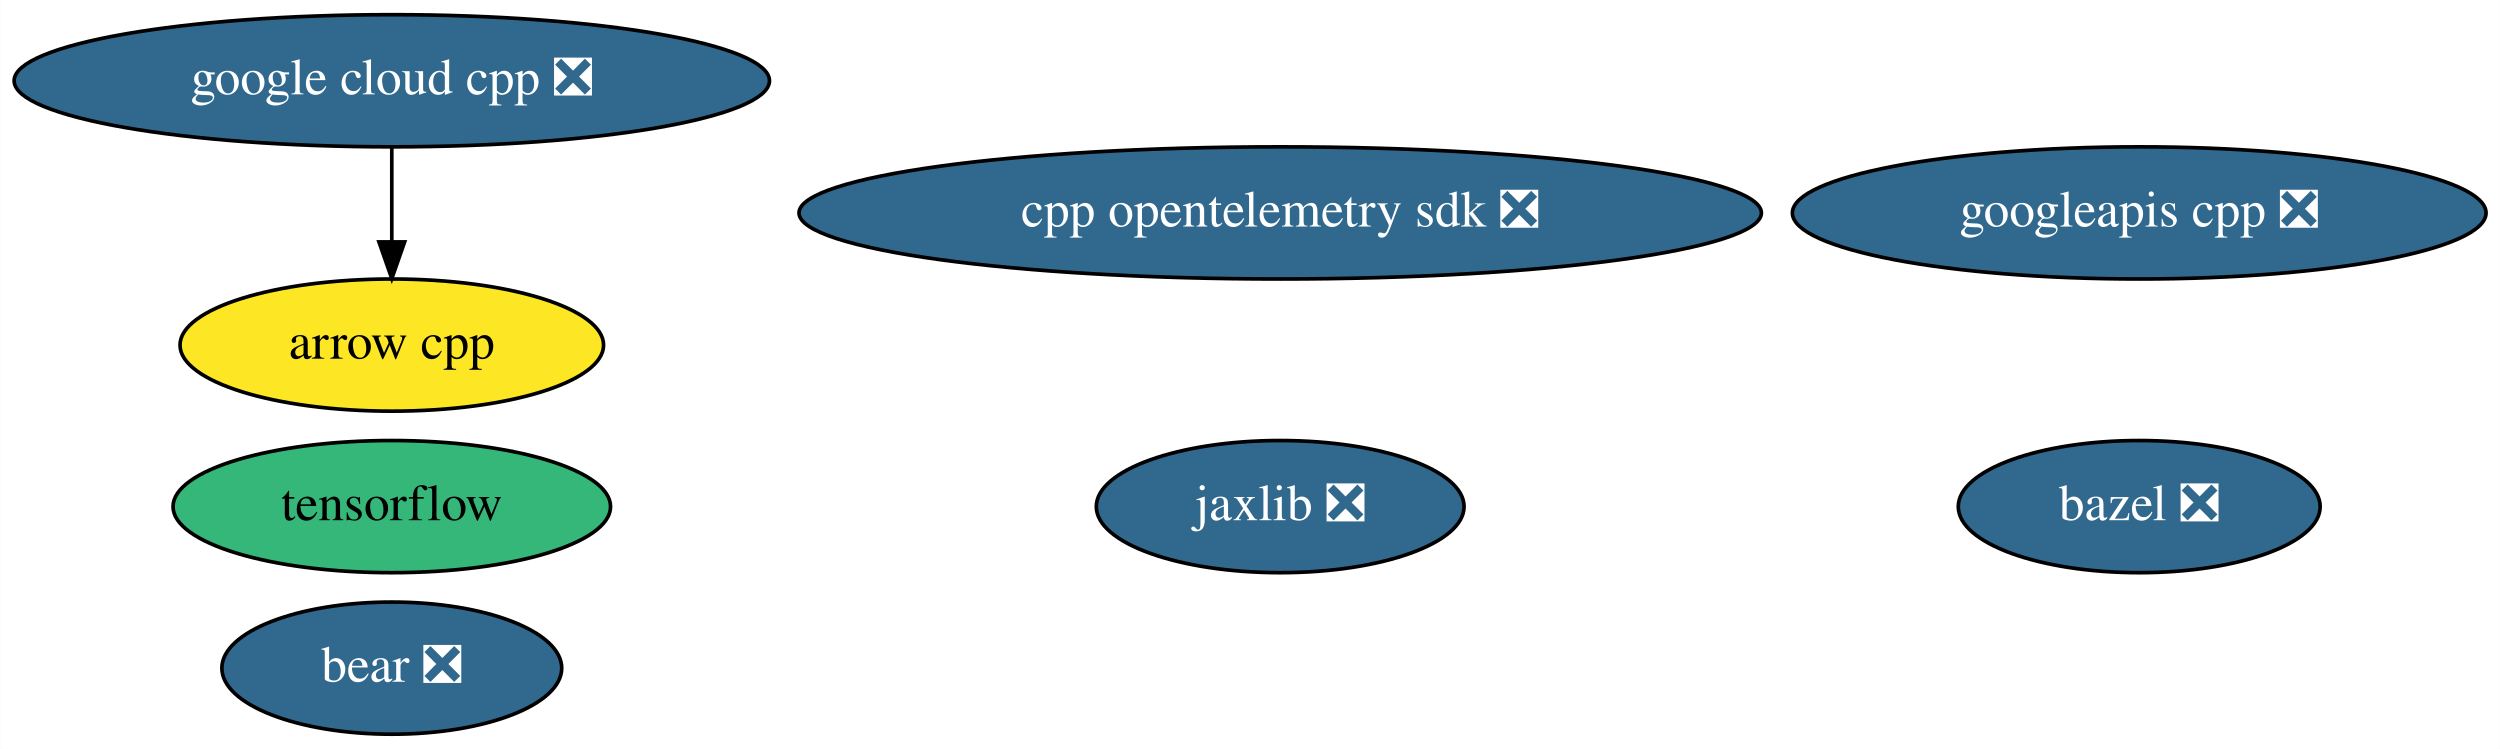
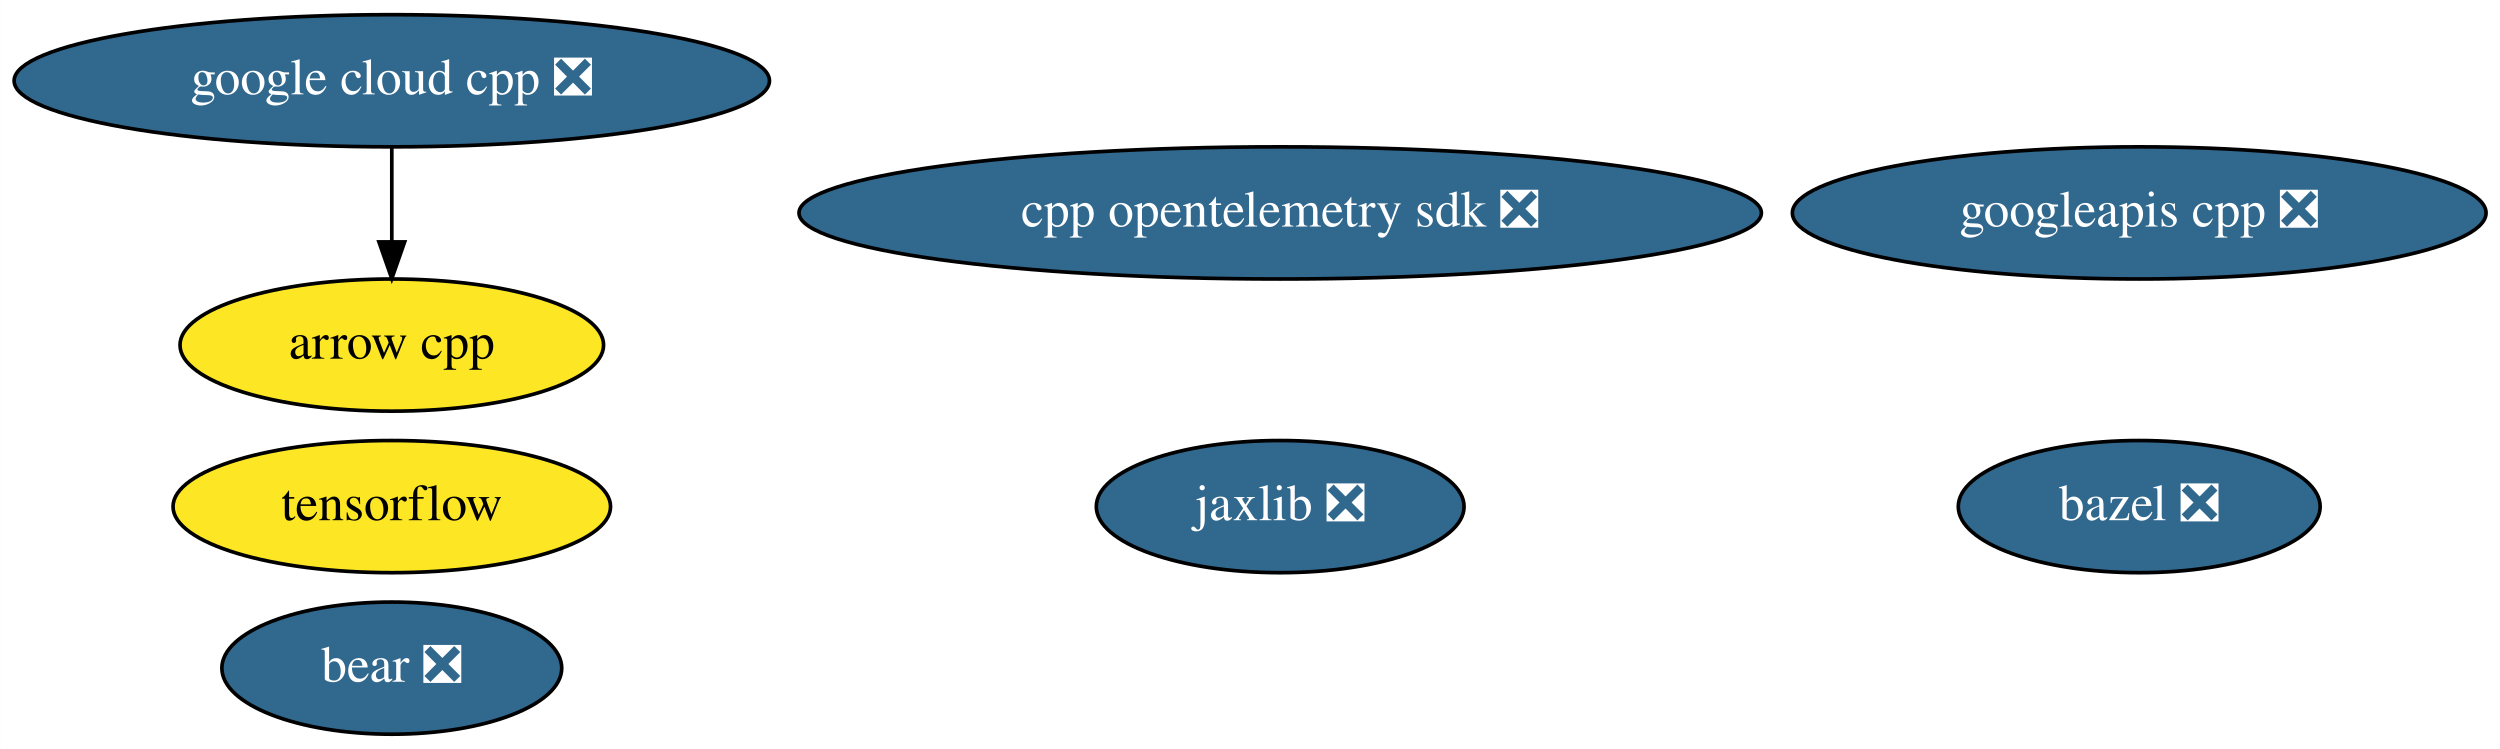
<svg xmlns="http://www.w3.org/2000/svg" xmlns:xlink="http://www.w3.org/1999/xlink" width="681pt" height="204pt" viewBox="0.00 0.00 680.93 204.00">
  <g id="graph0" class="graph" transform="scale(1 1) rotate(0) translate(4 200)">
    <polygon fill="white" stroke="transparent" points="-4,4 -4,-200 676.93,-200 676.93,4 -4,4" />
    <g id="node1" class="node">
      <g id="a_node1">
        <a xlink:href="https://github.com/conda-forge/arrow-cpp-feedstock" xlink:title="arrow cpp">
          <ellipse fill="#fde725" stroke="black" cx="102.69" cy="-106" rx="57.69" ry="18" />
          <text text-anchor="middle" x="102.69" y="-102.3" font-family="Times,serif" font-size="14.00">arrow cpp</text>
        </a>
      </g>
    </g>
    <g id="node2" class="node">
      <g id="a_node2">
        <a xlink:href="https://github.com/conda-forge/bazel-feedstock/pull/141" xlink:title="bazel ❎">
          <ellipse fill="#31688e" stroke="black" cx="578.69" cy="-62" rx="49.29" ry="18" />
          <text text-anchor="middle" x="578.69" y="-58.3" font-family="Times,serif" font-size="14.00" fill="white">bazel ❎</text>
        </a>
      </g>
    </g>
    <g id="node3" class="node">
      <g id="a_node3">
        <a xlink:href="https://github.com/conda-forge/tensorflow-feedstock" xlink:title="tensorflow">
-           <ellipse fill="#35b779" stroke="black" cx="102.69" cy="-62" rx="59.59" ry="18" />
+           <ellipse fill="#fde725" stroke="black" cx="102.69" cy="-62" rx="59.59" ry="18" />
          <text text-anchor="middle" x="102.69" y="-58.3" font-family="Times,serif" font-size="14.00">tensorflow</text>
        </a>
      </g>
    </g>
    <g id="node4" class="node">
      <g id="a_node4">
        <a xlink:href="https://github.com/conda-forge/jaxlib-feedstock/pull/130" xlink:title="jaxlib ❎">
          <ellipse fill="#31688e" stroke="black" cx="344.69" cy="-62" rx="50.09" ry="18" />
          <text text-anchor="middle" x="344.69" y="-58.3" font-family="Times,serif" font-size="14.00" fill="white">jaxlib ❎</text>
        </a>
      </g>
    </g>
    <g id="node5" class="node">
      <g id="a_node5">
        <a xlink:href="https://github.com/conda-forge/google-cloud-cpp-feedstock/pull/107" xlink:title="google cloud cpp ❎">
          <ellipse fill="#31688e" stroke="black" cx="102.69" cy="-178" rx="102.88" ry="18" />
          <text text-anchor="middle" x="102.69" y="-174.3" font-family="Times,serif" font-size="14.00" fill="white">google cloud cpp ❎</text>
        </a>
      </g>
    </g>
    <g id="edge1" class="edge">
      <path fill="none" stroke="black" d="M102.69,-159.7C102.69,-151.98 102.69,-142.71 102.69,-134.11" />
      <polygon fill="black" stroke="black" points="106.19,-134.1 102.69,-124.1 99.19,-134.1 106.19,-134.1" />
    </g>
    <g id="node6" class="node">
      <g id="a_node6">
        <a xlink:href="https://github.com/conda-forge/googleapis-cpp-feedstock/pull/35" xlink:title="googleapis cpp ❎">
          <ellipse fill="#31688e" stroke="black" cx="578.69" cy="-142" rx="94.48" ry="18" />
          <text text-anchor="middle" x="578.69" y="-138.3" font-family="Times,serif" font-size="14.00" fill="white">googleapis cpp ❎</text>
        </a>
      </g>
    </g>
    <g id="node7" class="node">
      <g id="a_node7">
        <a xlink:href="https://github.com/conda-forge/bear-feedstock/pull/21" xlink:title="bear ❎">
          <ellipse fill="#31688e" stroke="black" cx="102.69" cy="-18" rx="46.29" ry="18" />
          <text text-anchor="middle" x="102.69" y="-14.3" font-family="Times,serif" font-size="14.00" fill="white">bear ❎</text>
        </a>
      </g>
    </g>
    <g id="node8" class="node">
      <g id="a_node8">
        <a xlink:href="https://github.com/conda-forge/cpp-opentelemetry-sdk-feedstock/pull/26" xlink:title="cpp opentelemetry sdk ❎">
          <ellipse fill="#31688e" stroke="black" cx="344.69" cy="-142" rx="131.08" ry="18" />
          <text text-anchor="middle" x="344.69" y="-138.3" font-family="Times,serif" font-size="14.00" fill="white">cpp opentelemetry sdk ❎</text>
        </a>
      </g>
    </g>
  </g>
</svg>
